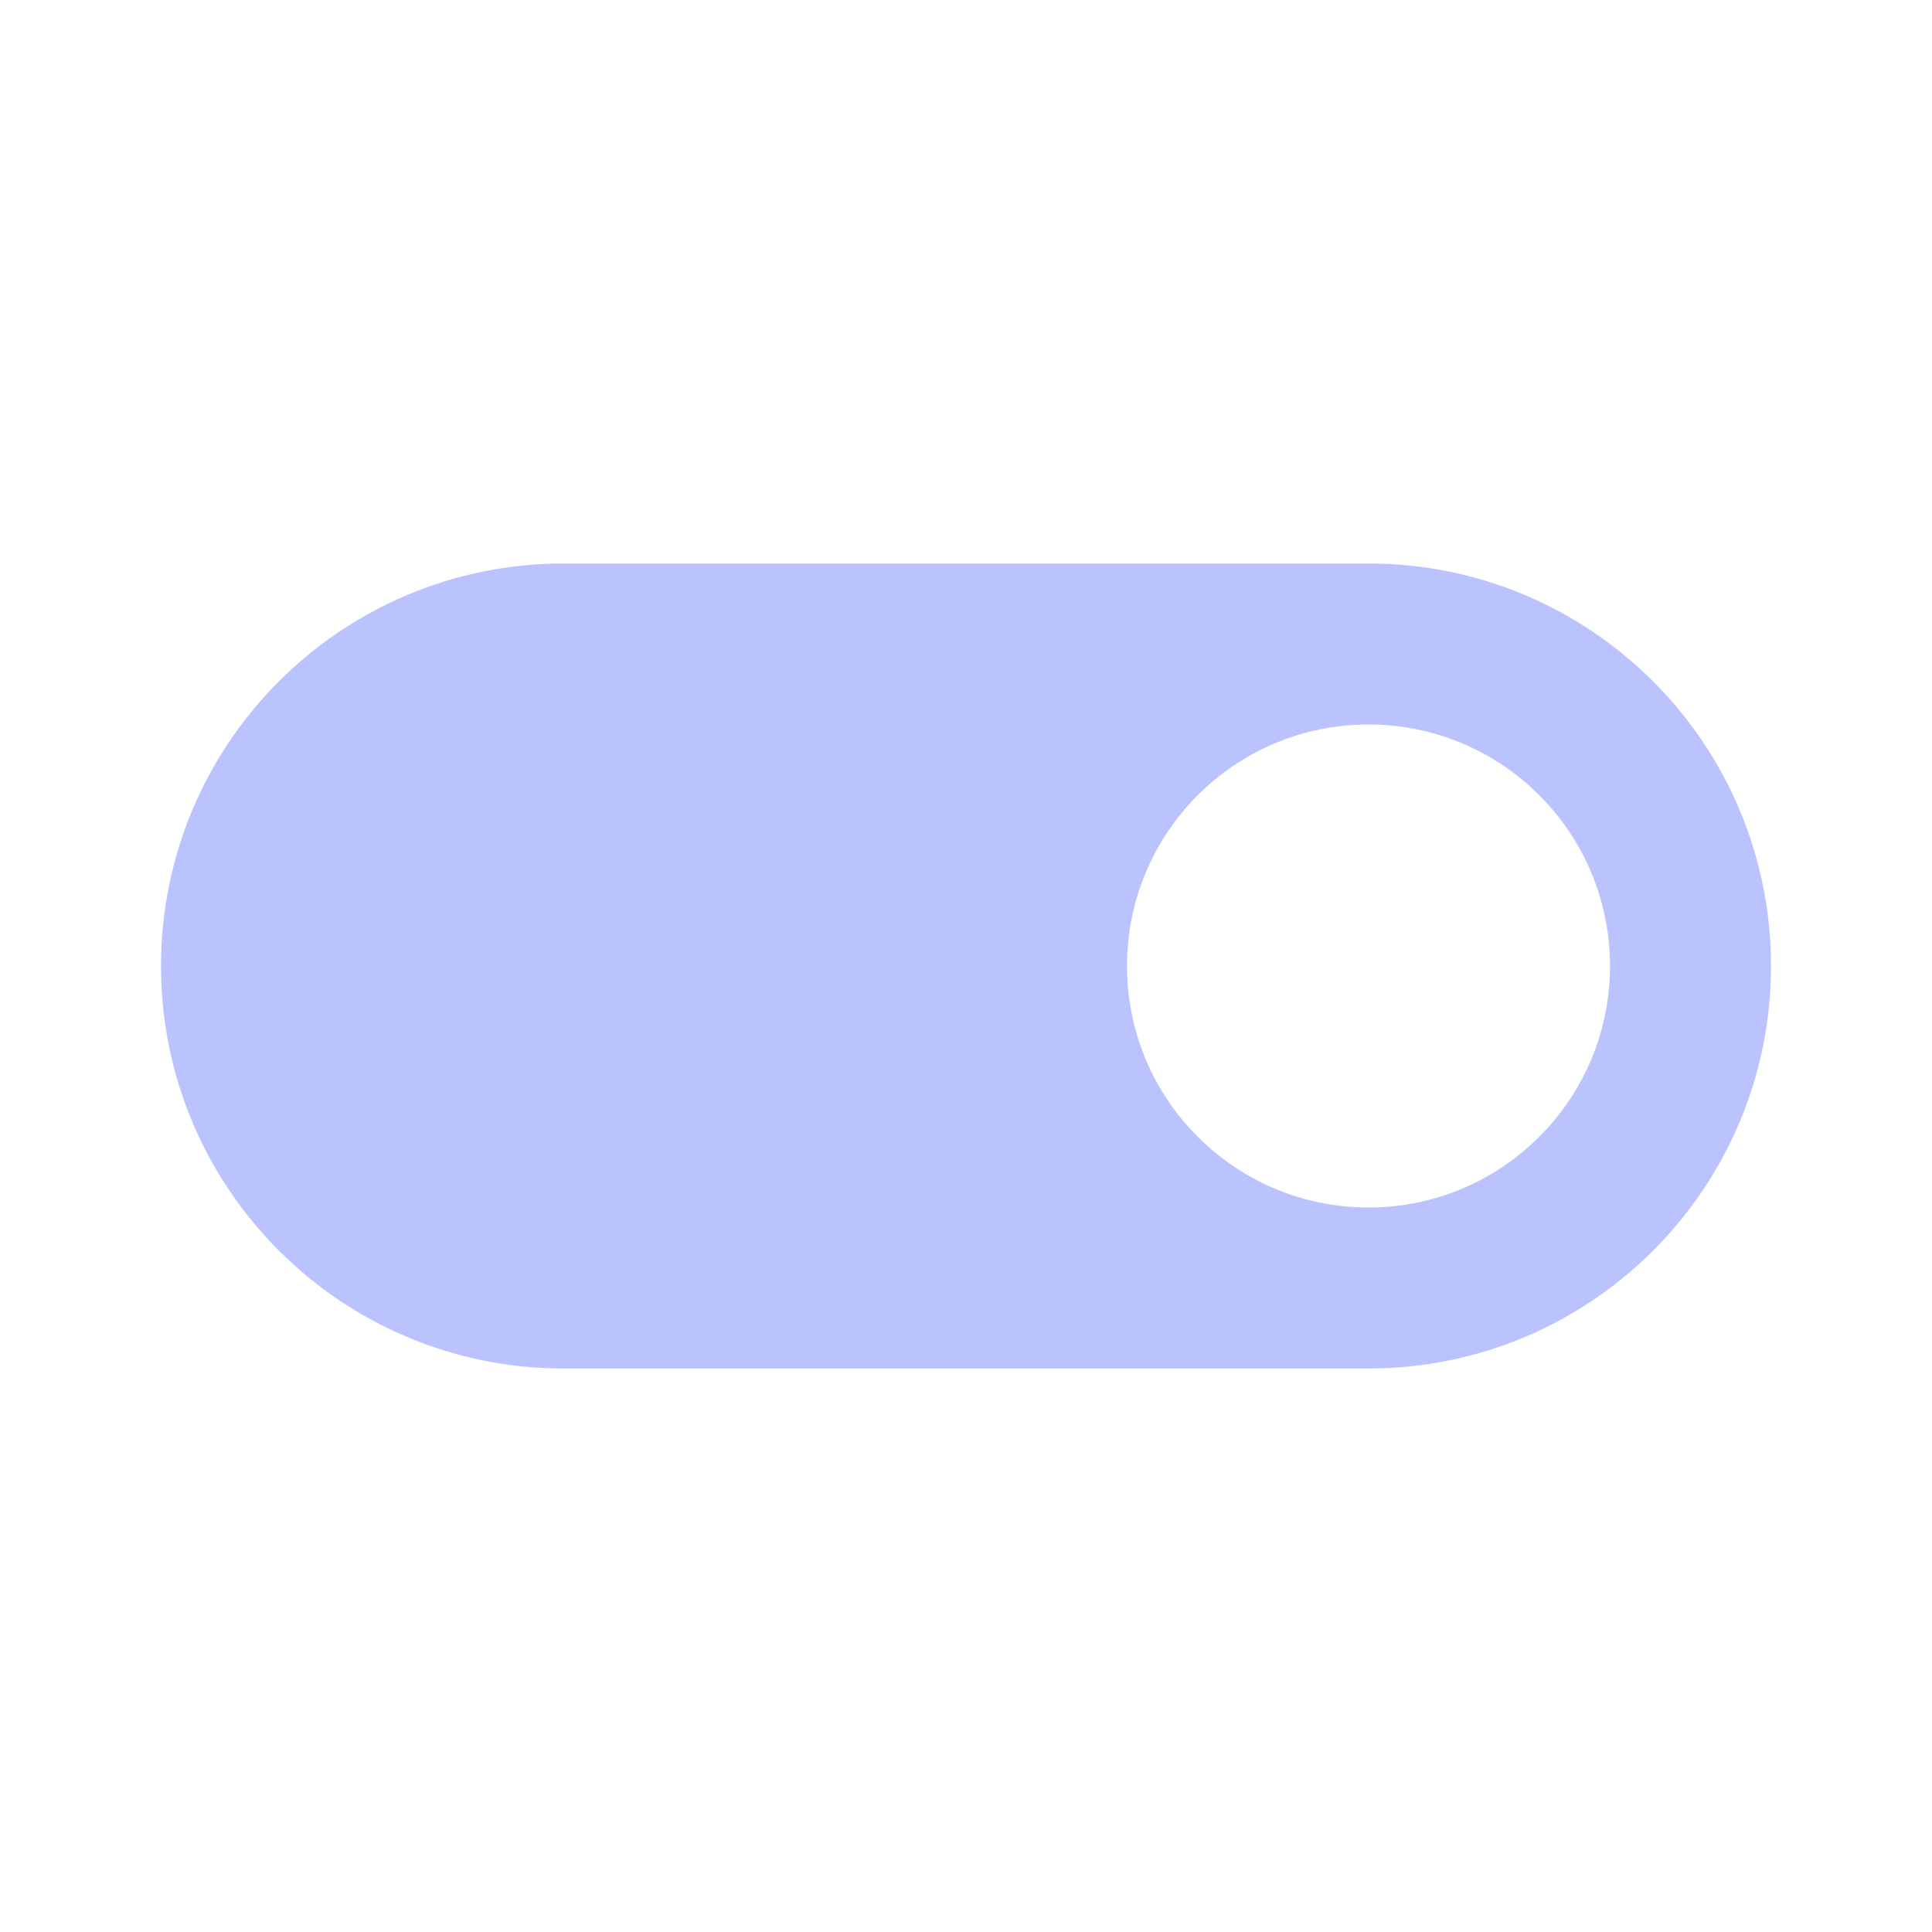
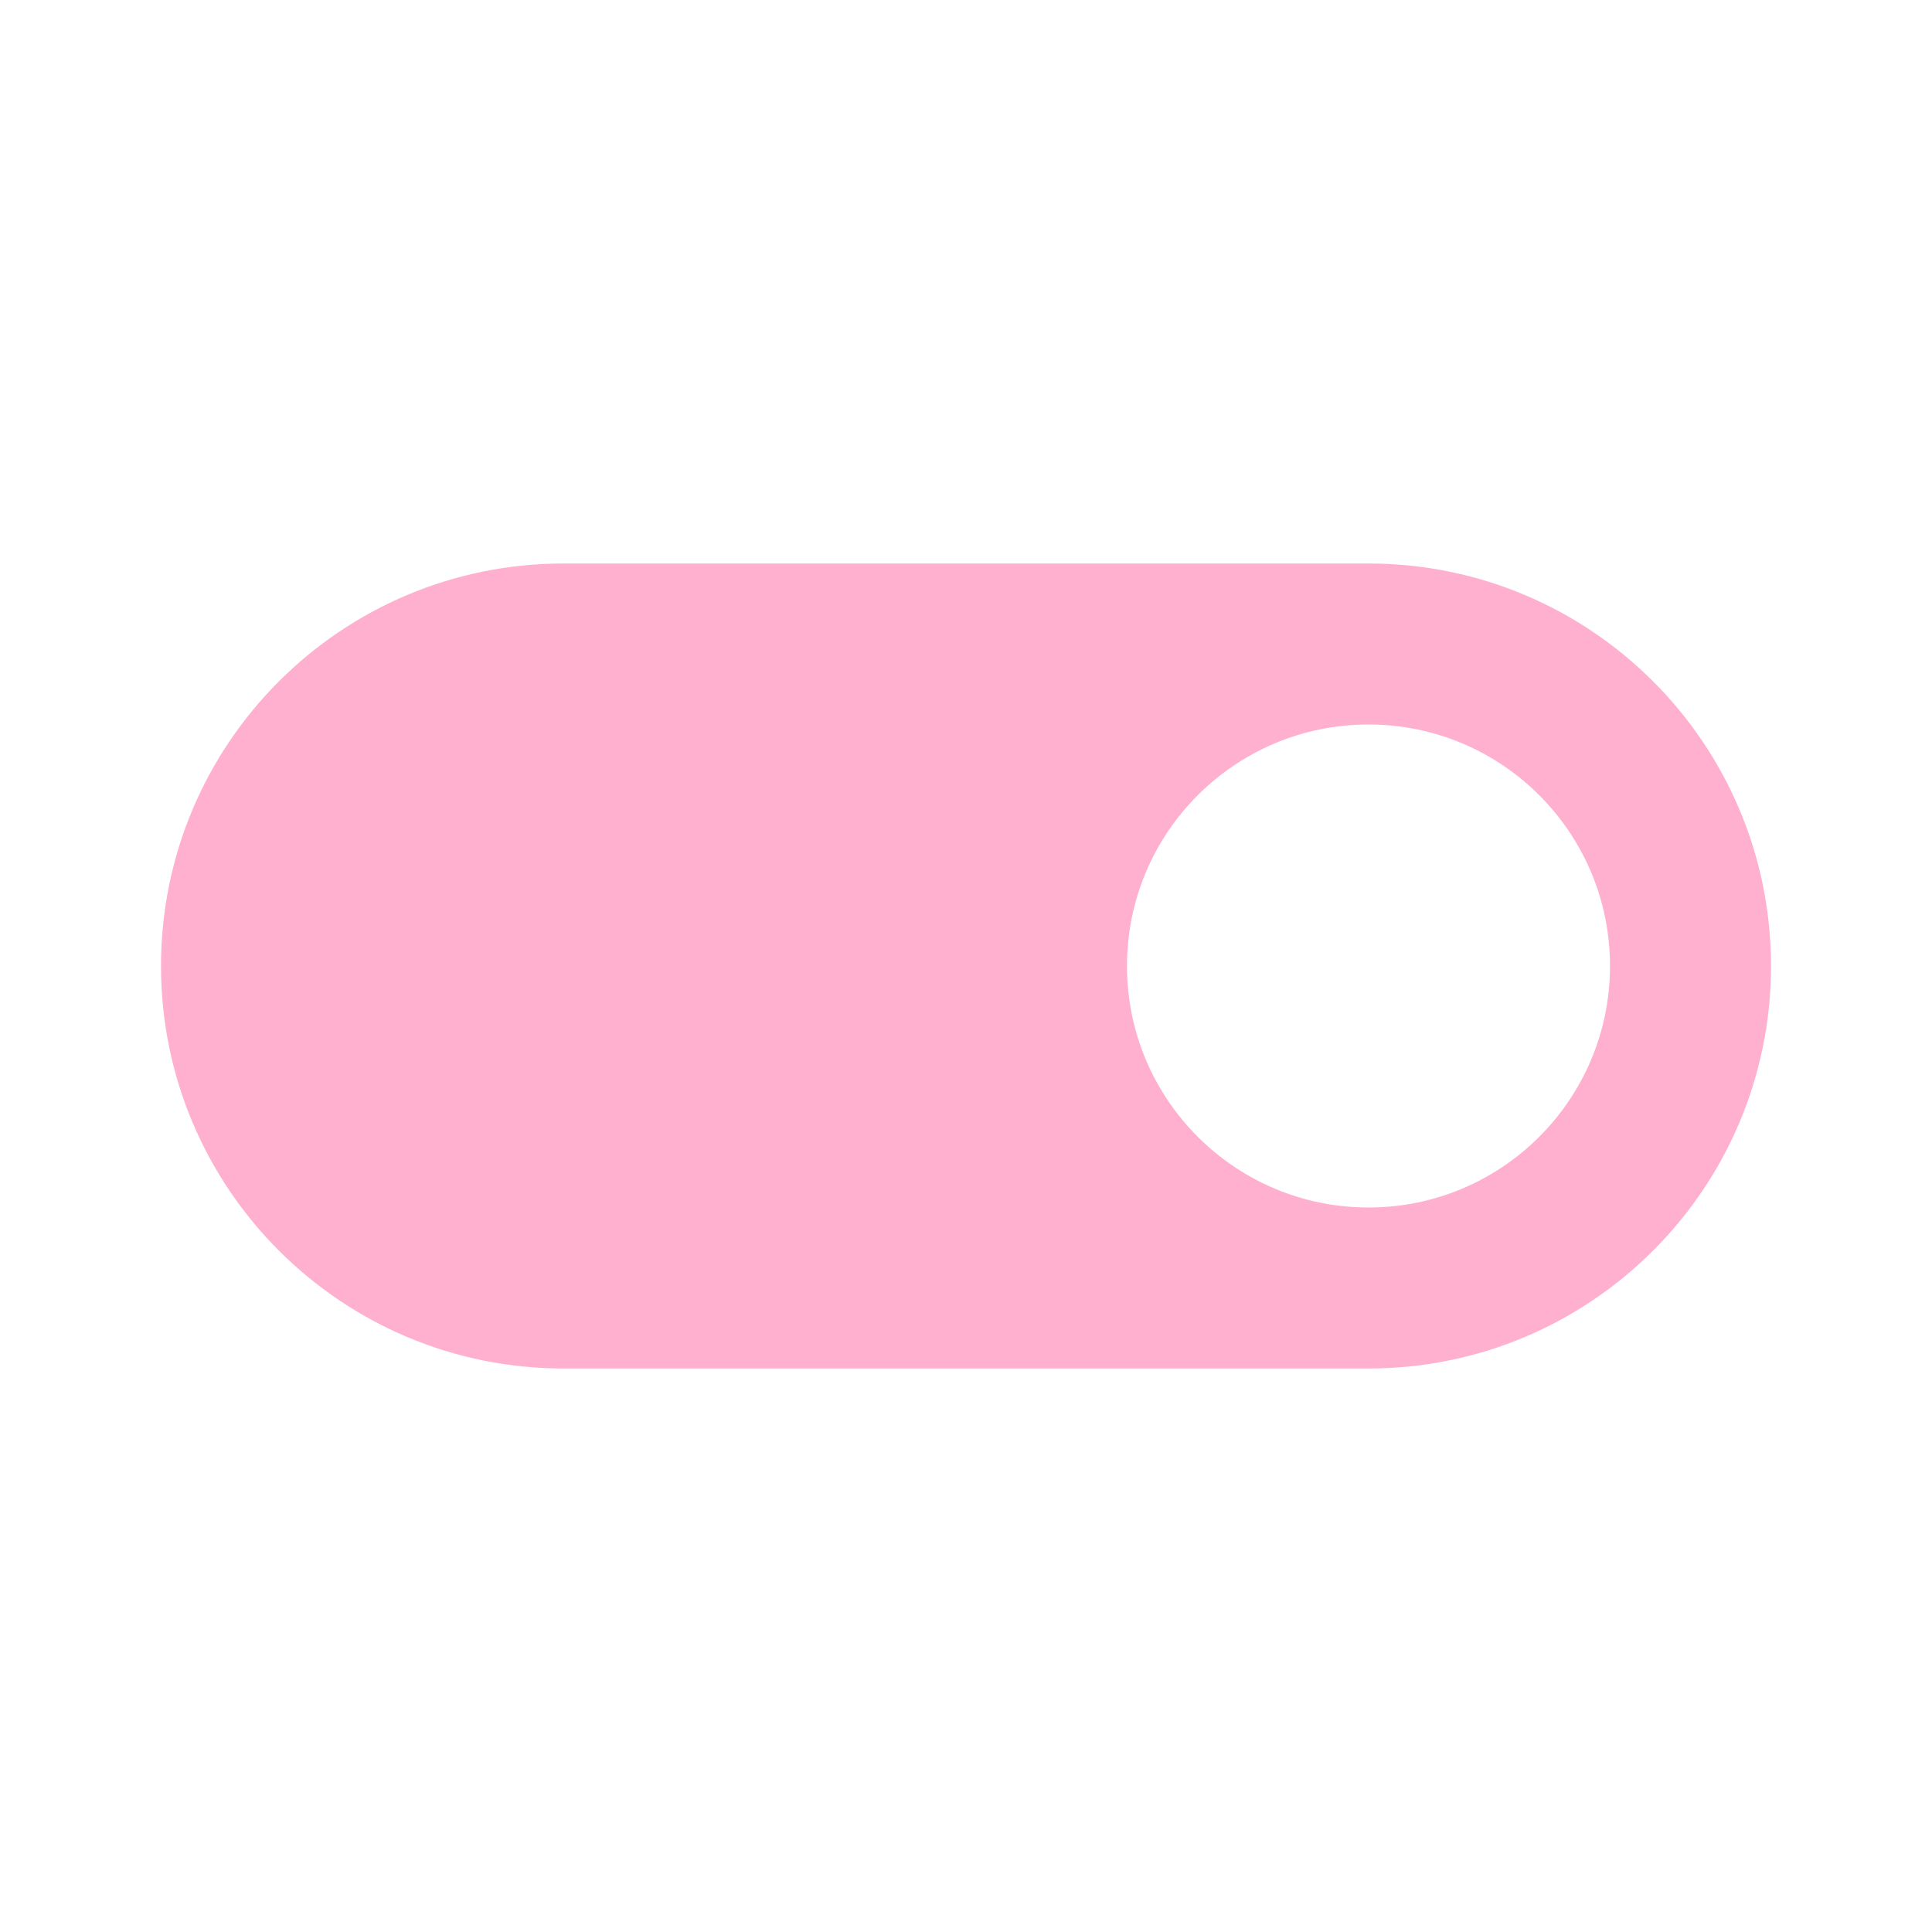
- <svg xmlns="http://www.w3.org/2000/svg" fill="#BBC3FF" preserveAspectRatio="xMidYMid meet" id="mdi-toggle-switch" viewBox="0 0 24 24">
+ <svg xmlns="http://www.w3.org/2000/svg" fill="#FFB0CE" preserveAspectRatio="xMidYMid meet" id="mdi-toggle-switch" viewBox="0 0 24 24">
  <path d="M17,7H7A5,5 0 0,0 2,12A5,5 0 0,0 7,17H17A5,5 0 0,0 22,12A5,5 0 0,0 17,7M17,15A3,3 0 0,1 14,12A3,3 0 0,1 17,9A3,3 0 0,1 20,12A3,3 0 0,1 17,15Z" />
</svg>
